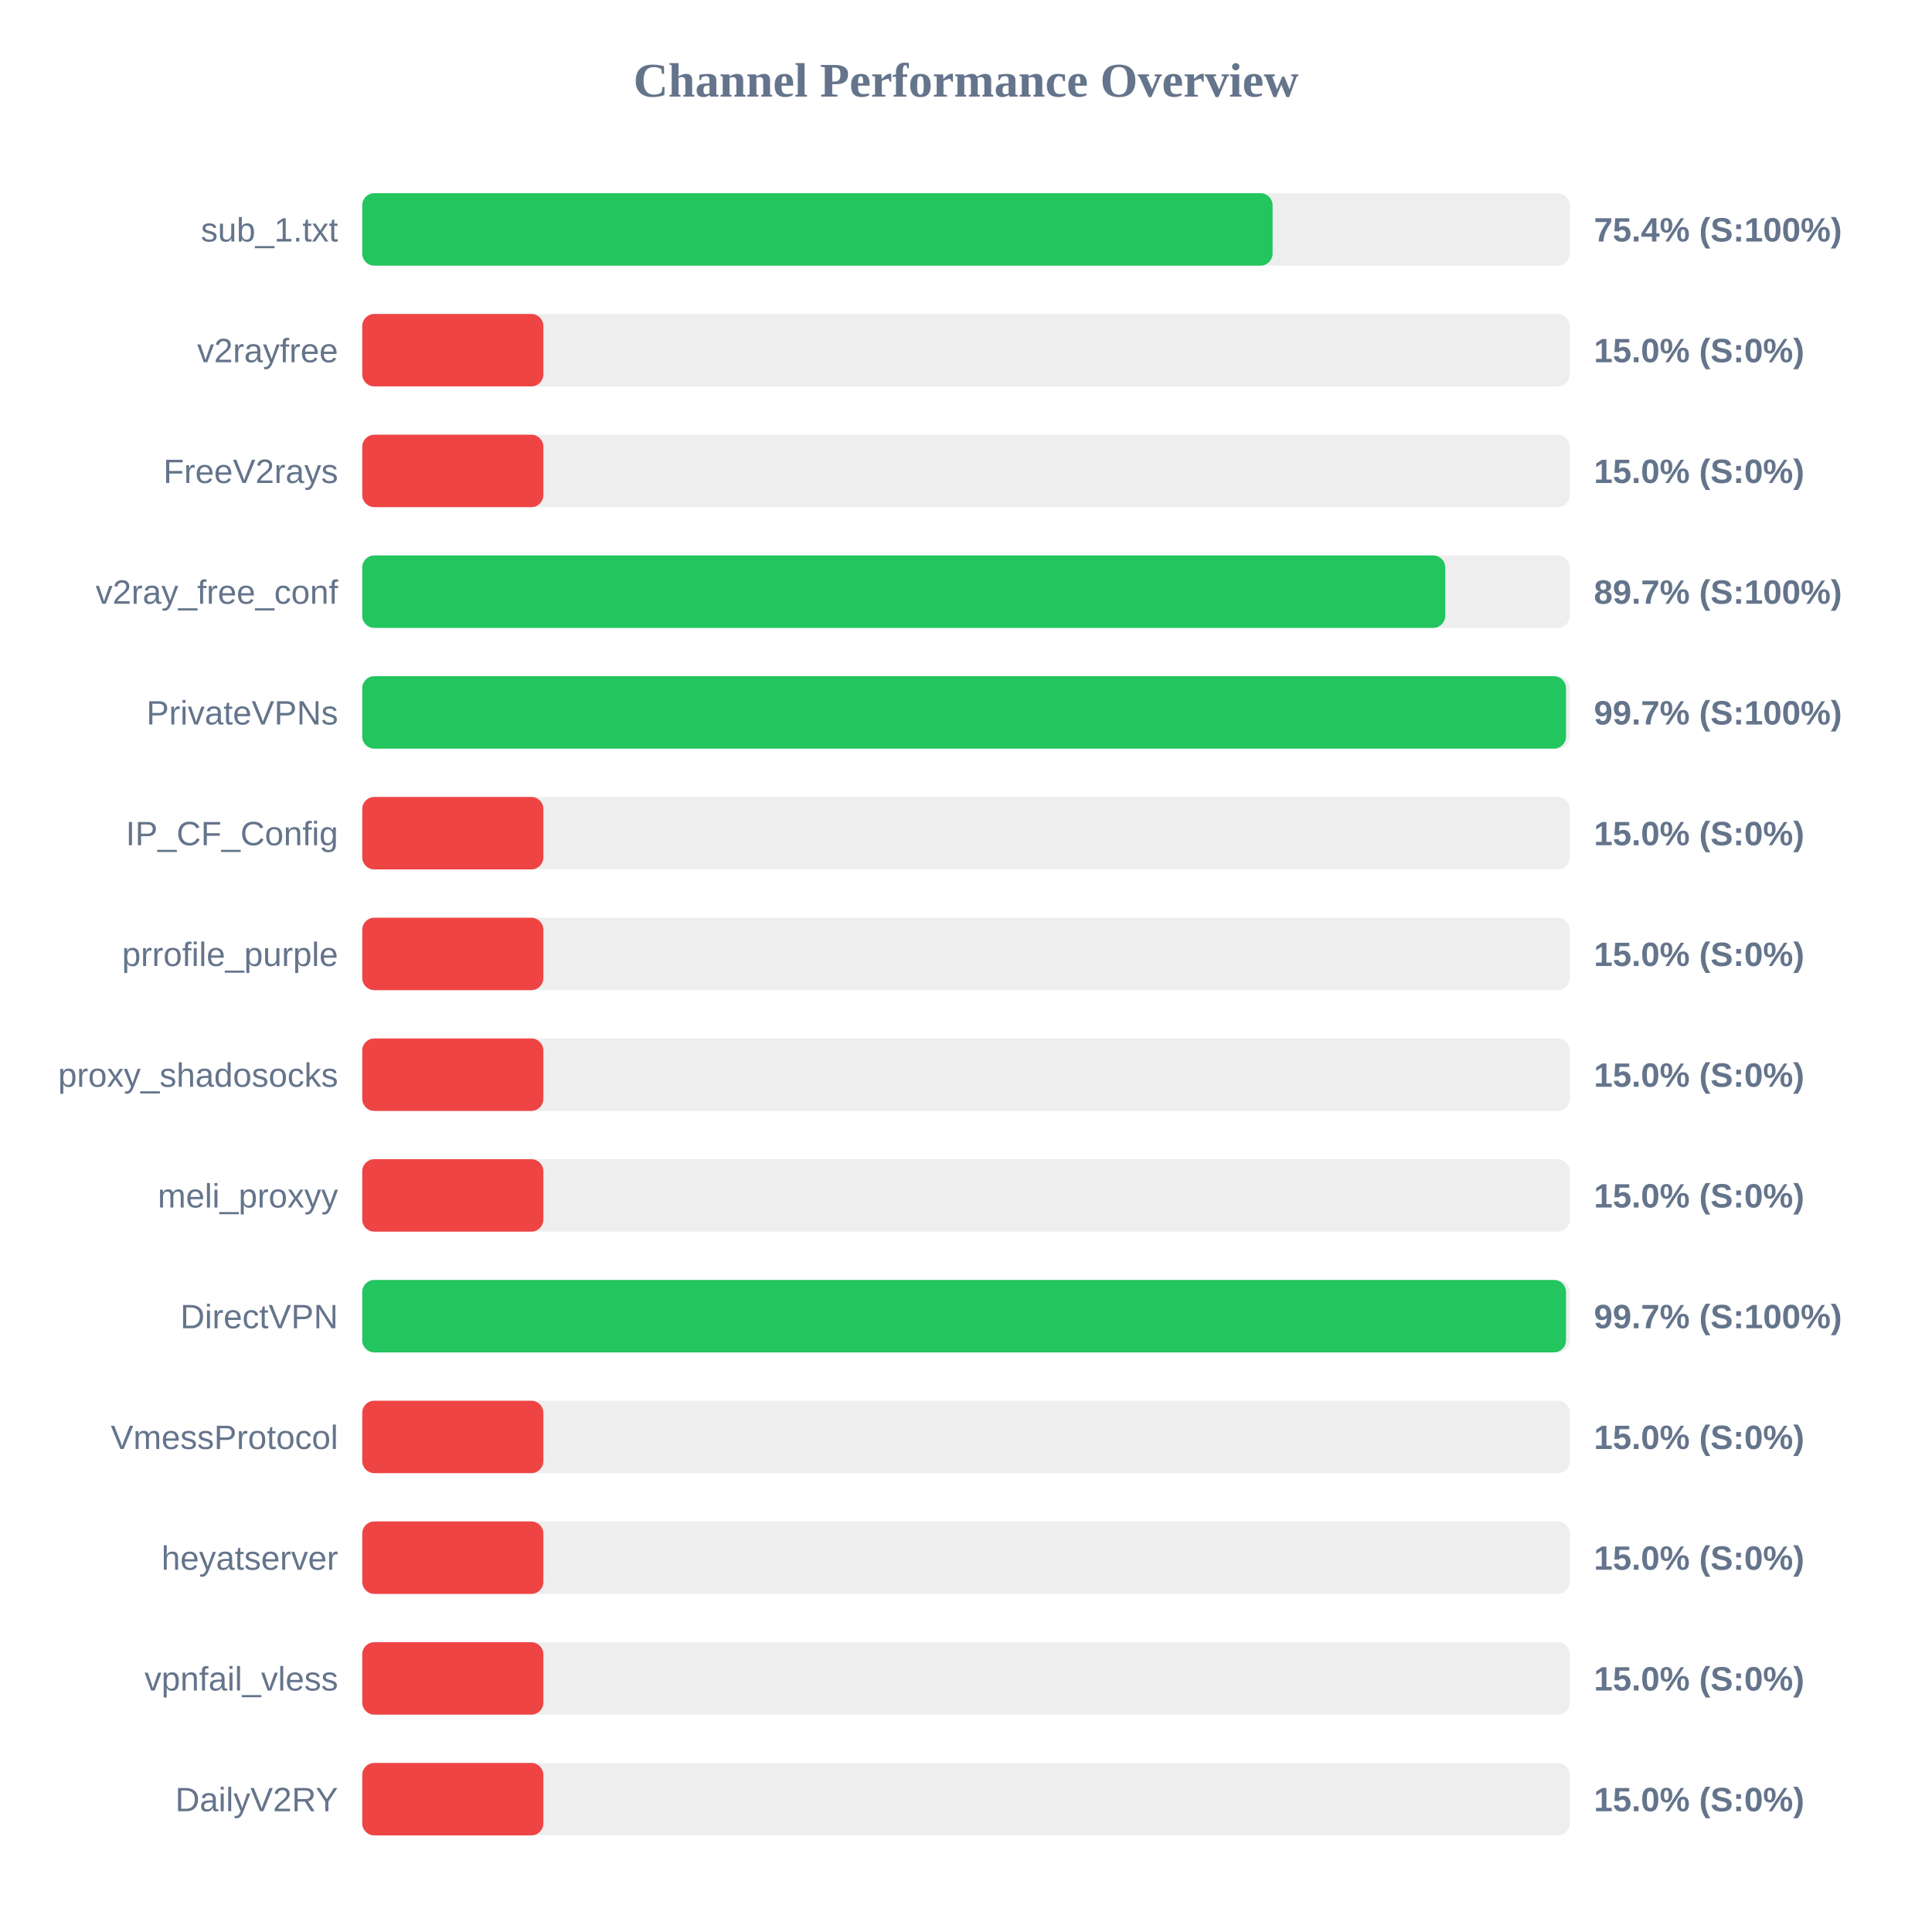
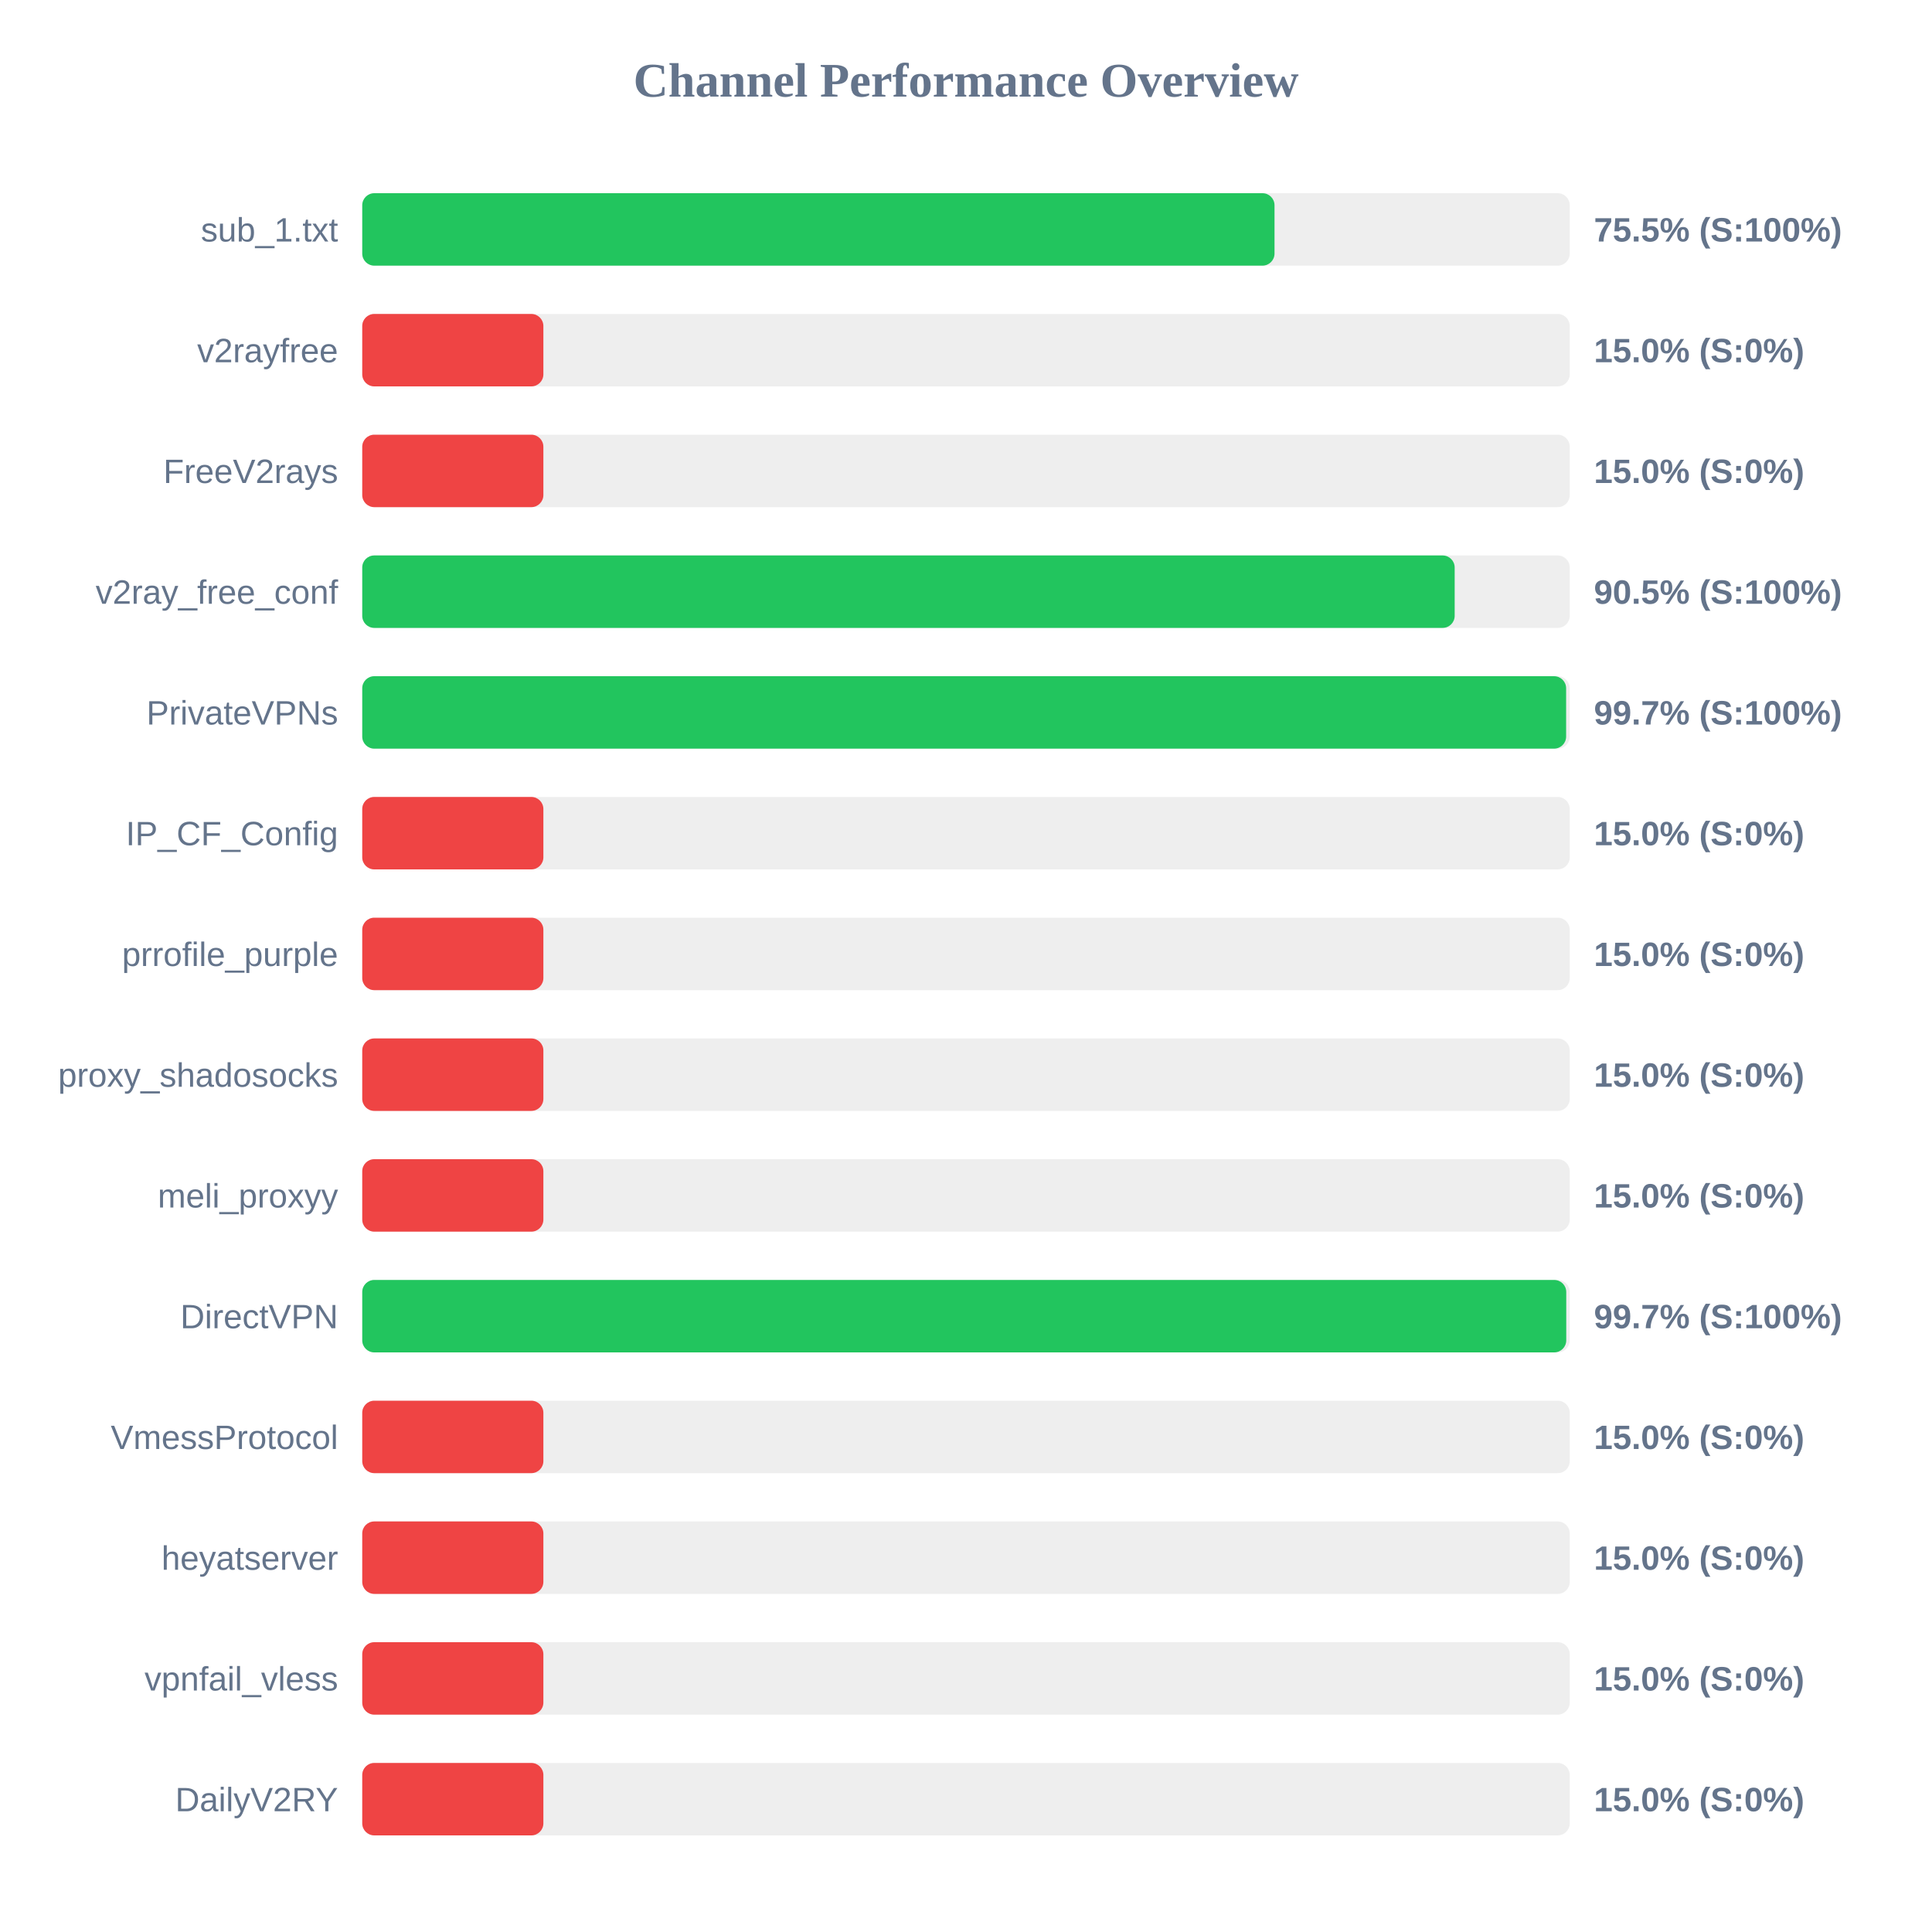
<svg xmlns="http://www.w3.org/2000/svg" width="800" height="800" version="1.1">
  <style>
        .row { font: 14px Arial; fill: #64748b; }
        .score { font: bold 14px Arial; fill: #64748b; }
    </style>
  <text x="400" y="40" text-anchor="middle" font-size="20px" font-weight="bold" fill="#64748b">Channel Performance Overview</text>
  <rect x="150" y="80" width="500" height="30" fill="#eee" rx="5" />
-   <rect x="150" y="80" width="376.95" height="30" fill="#22c55e" rx="5" />
+   <rect x="150" y="80" width="377.75" height="30" fill="#22c55e" rx="5" />
  <text x="140" y="100" text-anchor="end" class="row">sub_1.txt</text>
-   <text x="660" y="100" text-anchor="start" class="score">75.4% (S:100%)</text>
+   <text x="660" y="100" text-anchor="start" class="score">75.5% (S:100%)</text>
  <rect x="150" y="130" width="500" height="30" fill="#eee" rx="5" />
  <rect x="150" y="130" width="75.0" height="30" fill="#ef4444" rx="5" />
  <text x="140" y="150" text-anchor="end" class="row">v2rayfree</text>
  <text x="660" y="150" text-anchor="start" class="score">15.0% (S:0%)</text>
  <rect x="150" y="180" width="500" height="30" fill="#eee" rx="5" />
  <rect x="150" y="180" width="75.0" height="30" fill="#ef4444" rx="5" />
  <text x="140" y="200" text-anchor="end" class="row">FreeV2rays</text>
  <text x="660" y="200" text-anchor="start" class="score">15.0% (S:0%)</text>
  <rect x="150" y="230" width="500" height="30" fill="#eee" rx="5" />
-   <rect x="150" y="230" width="448.45" height="30" fill="#22c55e" rx="5" />
+   <rect x="150" y="230" width="452.35" height="30" fill="#22c55e" rx="5" />
  <text x="140" y="250" text-anchor="end" class="row">v2ray_free_conf</text>
-   <text x="660" y="250" text-anchor="start" class="score">89.7% (S:100%)</text>
+   <text x="660" y="250" text-anchor="start" class="score">90.5% (S:100%)</text>
  <rect x="150" y="280" width="500" height="30" fill="#eee" rx="5" />
-   <rect x="150" y="280" width="498.45" height="30" fill="#22c55e" rx="5" />
+   <rect x="150" y="280" width="498.5" height="30" fill="#22c55e" rx="5" />
  <text x="140" y="300" text-anchor="end" class="row">PrivateVPNs</text>
  <text x="660" y="300" text-anchor="start" class="score">99.7% (S:100%)</text>
  <rect x="150" y="330" width="500" height="30" fill="#eee" rx="5" />
  <rect x="150" y="330" width="75.0" height="30" fill="#ef4444" rx="5" />
  <text x="140" y="350" text-anchor="end" class="row">IP_CF_Config</text>
  <text x="660" y="350" text-anchor="start" class="score">15.0% (S:0%)</text>
  <rect x="150" y="380" width="500" height="30" fill="#eee" rx="5" />
  <rect x="150" y="380" width="75.0" height="30" fill="#ef4444" rx="5" />
  <text x="140" y="400" text-anchor="end" class="row">prrofile_purple</text>
  <text x="660" y="400" text-anchor="start" class="score">15.0% (S:0%)</text>
  <rect x="150" y="430" width="500" height="30" fill="#eee" rx="5" />
  <rect x="150" y="430" width="75.0" height="30" fill="#ef4444" rx="5" />
  <text x="140" y="450" text-anchor="end" class="row">proxy_shadosocks</text>
  <text x="660" y="450" text-anchor="start" class="score">15.0% (S:0%)</text>
  <rect x="150" y="480" width="500" height="30" fill="#eee" rx="5" />
  <rect x="150" y="480" width="75.0" height="30" fill="#ef4444" rx="5" />
  <text x="140" y="500" text-anchor="end" class="row">meli_proxyy</text>
  <text x="660" y="500" text-anchor="start" class="score">15.0% (S:0%)</text>
  <rect x="150" y="530" width="500" height="30" fill="#eee" rx="5" />
-   <rect x="150" y="530" width="498.45" height="30" fill="#22c55e" rx="5" />
+   <rect x="150" y="530" width="498.55" height="30" fill="#22c55e" rx="5" />
  <text x="140" y="550" text-anchor="end" class="row">DirectVPN</text>
  <text x="660" y="550" text-anchor="start" class="score">99.7% (S:100%)</text>
  <rect x="150" y="580" width="500" height="30" fill="#eee" rx="5" />
  <rect x="150" y="580" width="75.0" height="30" fill="#ef4444" rx="5" />
  <text x="140" y="600" text-anchor="end" class="row">VmessProtocol</text>
  <text x="660" y="600" text-anchor="start" class="score">15.0% (S:0%)</text>
  <rect x="150" y="630" width="500" height="30" fill="#eee" rx="5" />
  <rect x="150" y="630" width="75.0" height="30" fill="#ef4444" rx="5" />
  <text x="140" y="650" text-anchor="end" class="row">heyatserver</text>
  <text x="660" y="650" text-anchor="start" class="score">15.0% (S:0%)</text>
  <rect x="150" y="680" width="500" height="30" fill="#eee" rx="5" />
  <rect x="150" y="680" width="75.0" height="30" fill="#ef4444" rx="5" />
  <text x="140" y="700" text-anchor="end" class="row">vpnfail_vless</text>
  <text x="660" y="700" text-anchor="start" class="score">15.0% (S:0%)</text>
  <rect x="150" y="730" width="500" height="30" fill="#eee" rx="5" />
  <rect x="150" y="730" width="75.0" height="30" fill="#ef4444" rx="5" />
  <text x="140" y="750" text-anchor="end" class="row">DailyV2RY</text>
  <text x="660" y="750" text-anchor="start" class="score">15.0% (S:0%)</text>
</svg>
